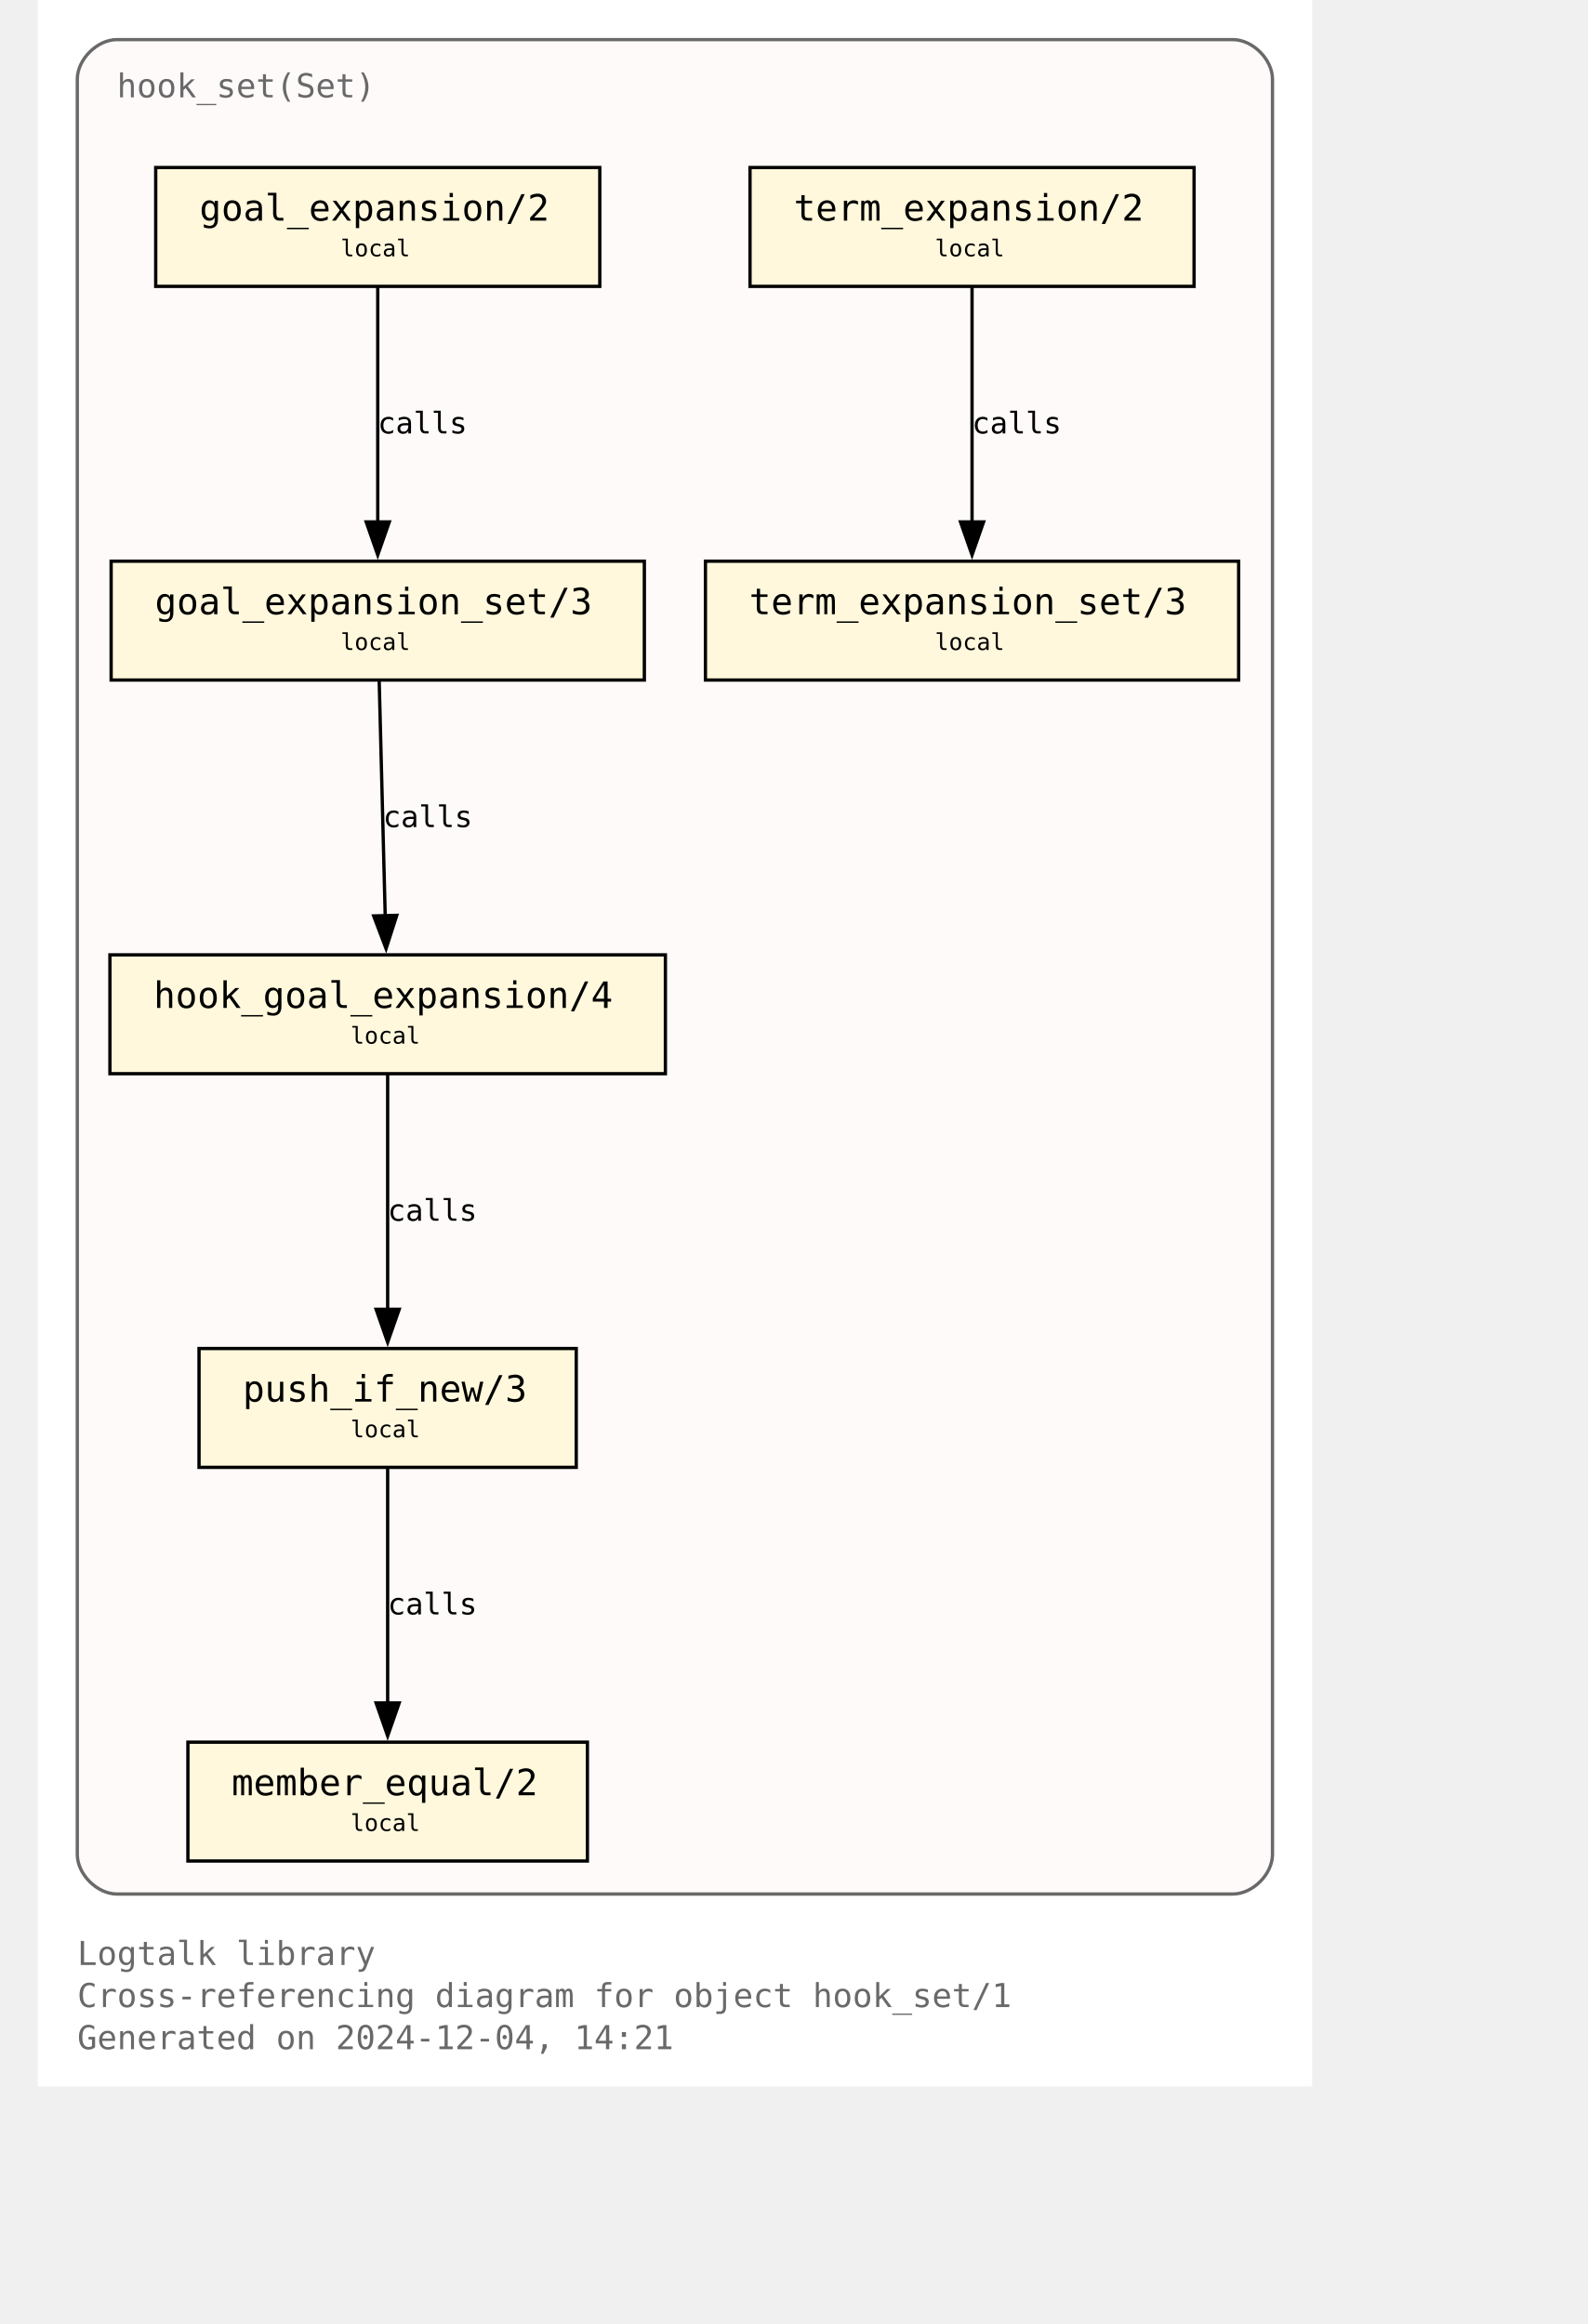
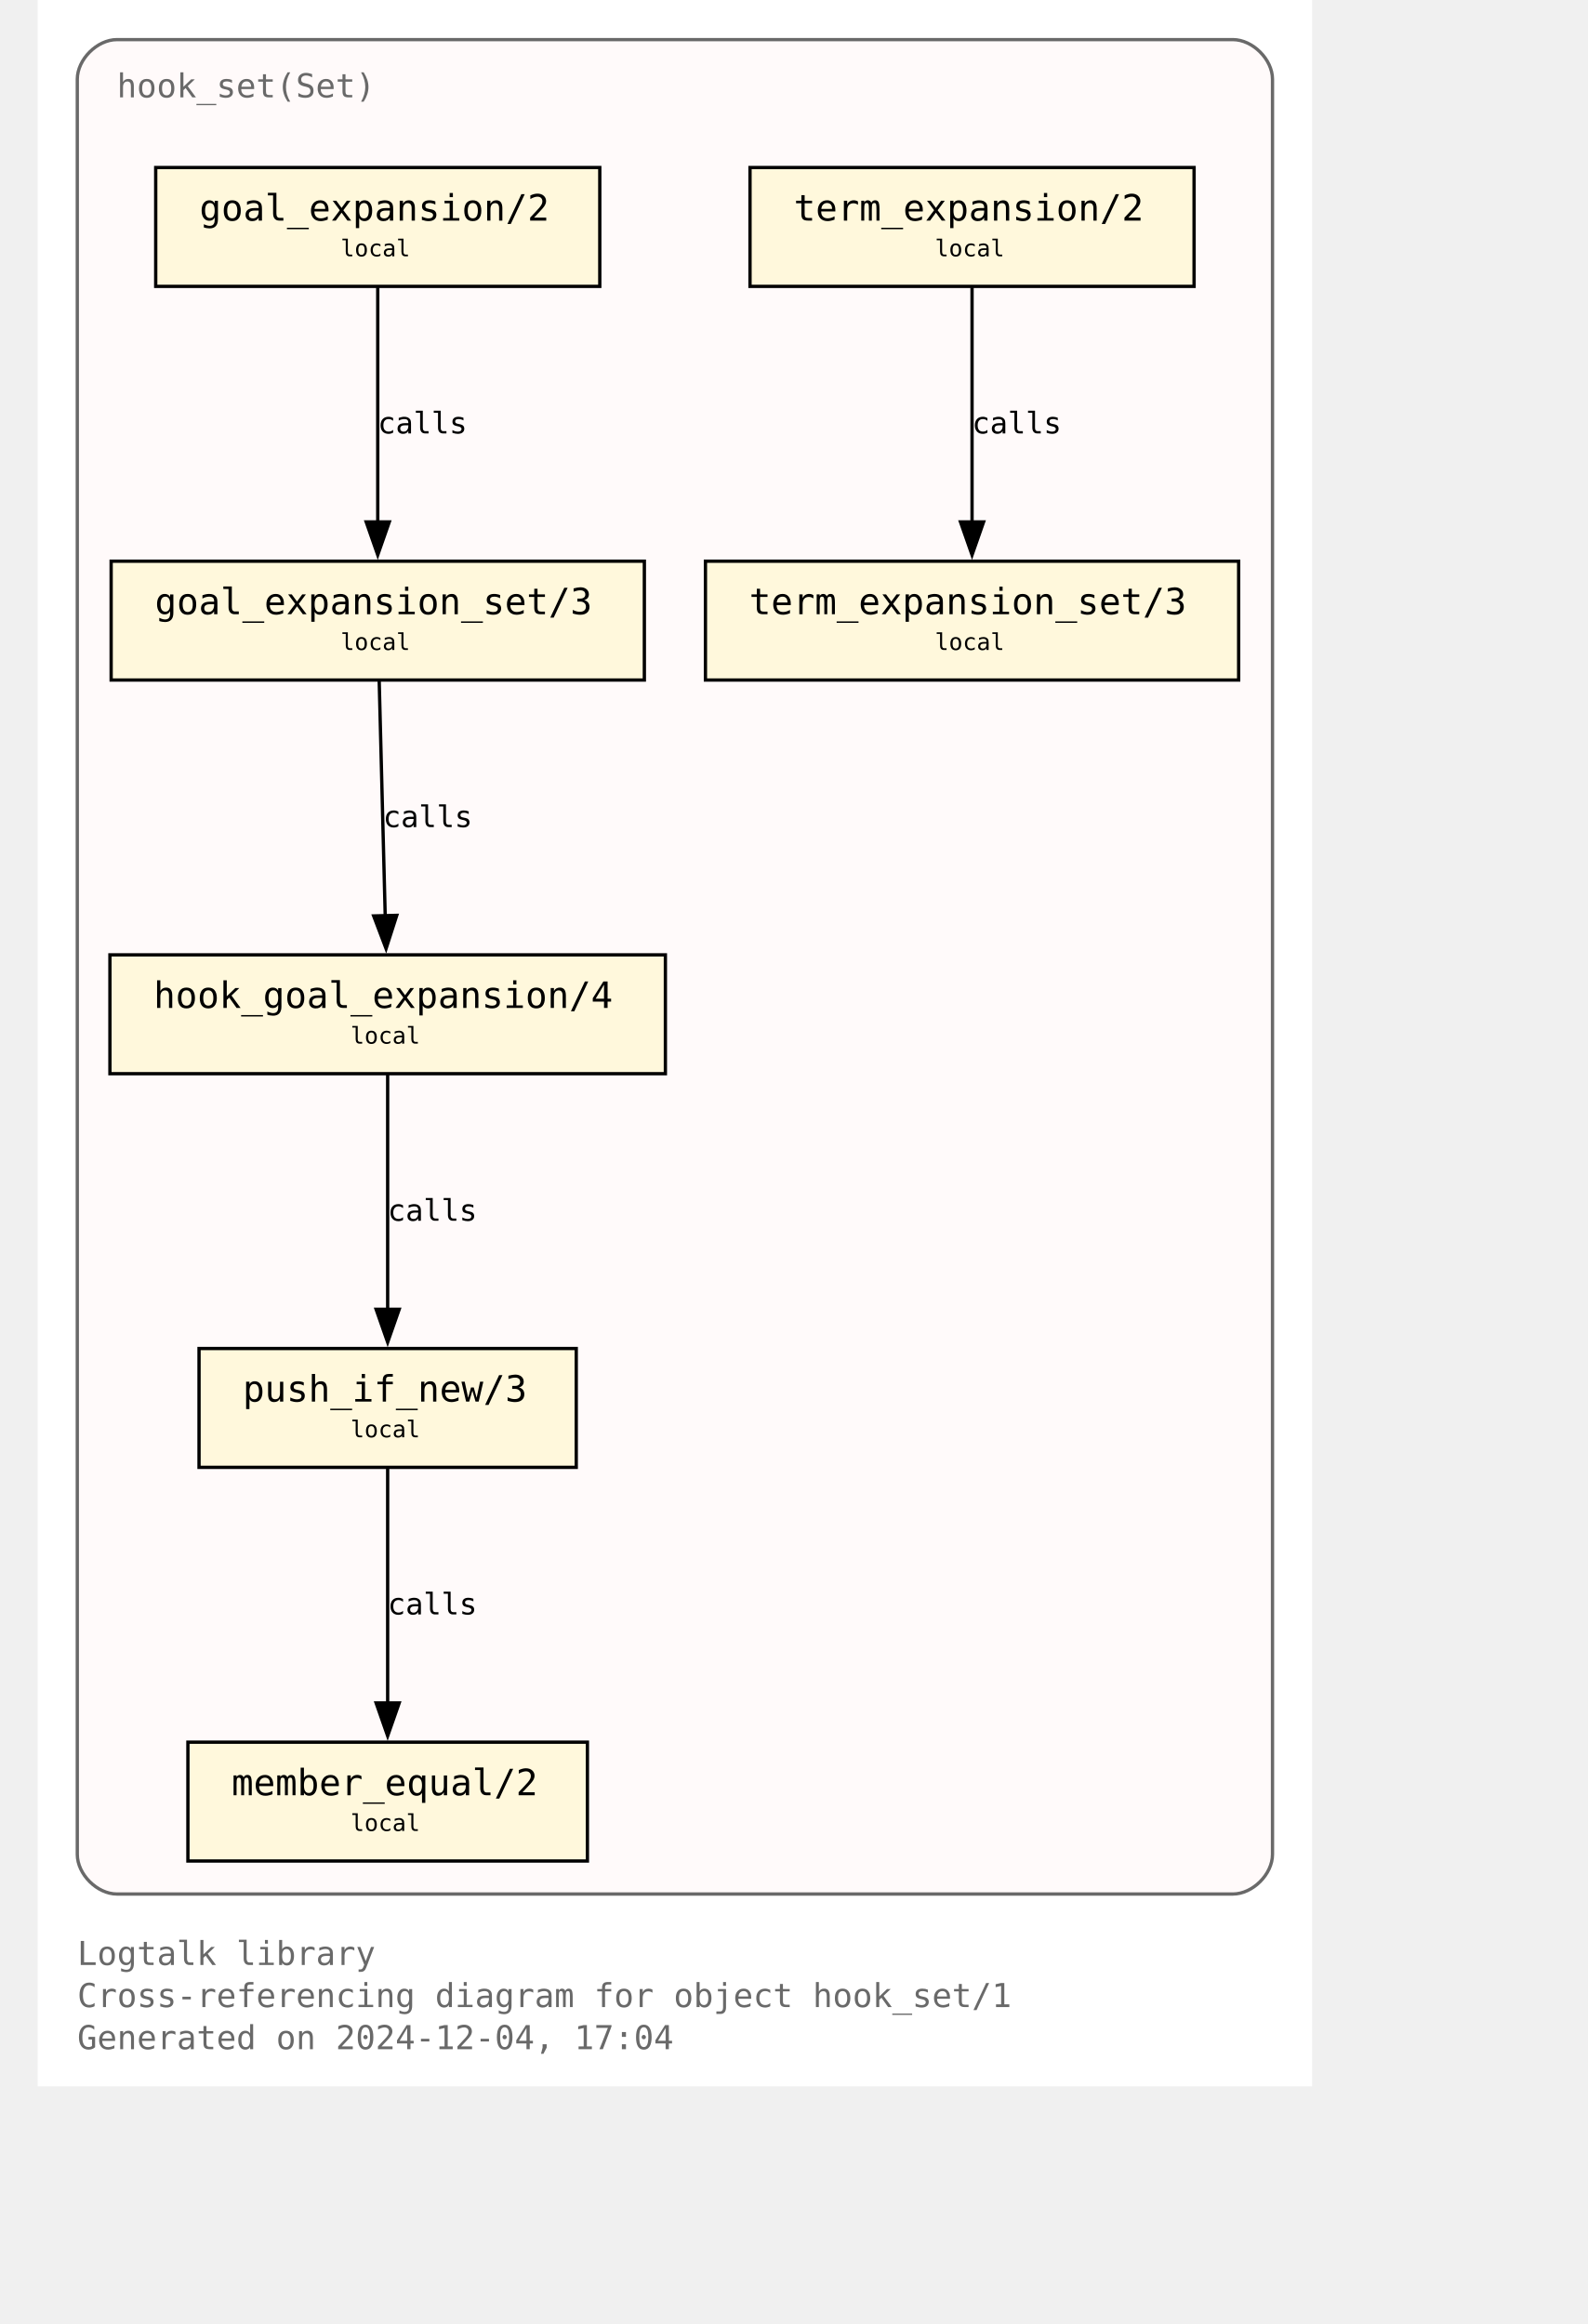
<svg xmlns="http://www.w3.org/2000/svg" xmlns:xlink="http://www.w3.org/1999/xlink" width="530pt" height="776pt" viewBox="72.00 72.00 458.00 704.00">
  <g id="graph0" class="graph" transform="scale(1 1) rotate(0) translate(76 700)">
    <polygon fill="white" stroke="none" points="-4,4 -4,-628 382,-628 382,4 -4,4" />
    <text text-anchor="start" x="8" y="-32.75" font-family="Monospace" font-size="10.00" fill="dimgray">Logtalk library</text>
    <text text-anchor="start" x="8" y="-20" font-family="Monospace" font-size="10.00" fill="dimgray">Cross-referencing diagram for object hook_set/1</text>
-     <text text-anchor="start" x="8" y="-7.25" font-family="Monospace" font-size="10.00" fill="dimgray">Generated on 2024-12-04, 14:21</text>
+     <text text-anchor="start" x="8" y="-7.25" font-family="Monospace" font-size="10.00" fill="dimgray">Generated on 2024-12-04, 17:04</text>
    <g id="clust1" class="cluster">
      <g id="a_clust1">
        <a xlink:title="hook_set(Set)">
          <path fill="snow" stroke="dimgray" d="M20,-54.25C20,-54.25 358,-54.25 358,-54.25 364,-54.25 370,-60.25 370,-66.25 370,-66.25 370,-604 370,-604 370,-610 364,-616 358,-616 358,-616 20,-616 20,-616 14,-616 8,-610 8,-604 8,-604 8,-66.25 8,-66.25 8,-60.25 14,-54.25 20,-54.25" />
          <g id="a_clust1_0">
-             <a xlink:href="https://github.com/LogtalkDotOrg/logtalk3/tree/988bd6706df383f0049ed9e7989110f628a53b10/library/hook_flows/hook_set.lgt" xlink:title="https://github.com/LogtalkDotOrg/logtalk3/tree/988bd6706df383f0049ed9e7989110f628a53b10/library/hook_flows/hook_set.lgt">
+             <a xlink:href="https://github.com/LogtalkDotOrg/logtalk3/tree/5754d80ab5059a587e46a40ae2791d9e7740a31a/library/hook_flows/hook_set.lgt" xlink:title="https://github.com/LogtalkDotOrg/logtalk3/tree/5754d80ab5059a587e46a40ae2791d9e7740a31a/library/hook_flows/hook_set.lgt">
              <text text-anchor="start" x="20" y="-598.5" font-family="Monospace" font-size="10.00" fill="dimgray">hook_set(Set)</text>
            </a>
          </g>
        </a>
      </g>
    </g>
    <g id="node1" class="node">
      <g id="a_node1">
-         <a xlink:href="https://github.com/LogtalkDotOrg/logtalk3/tree/988bd6706df383f0049ed9e7989110f628a53b10/library/hook_flows/hook_set.lgt#L52" xlink:title="https://github.com/LogtalkDotOrg/logtalk3/tree/988bd6706df383f0049ed9e7989110f628a53b10/library/hook_flows/hook_set.lgt#L52">
+         <a xlink:href="https://github.com/LogtalkDotOrg/logtalk3/tree/5754d80ab5059a587e46a40ae2791d9e7740a31a/library/hook_flows/hook_set.lgt#L52" xlink:title="https://github.com/LogtalkDotOrg/logtalk3/tree/5754d80ab5059a587e46a40ae2791d9e7740a31a/library/hook_flows/hook_set.lgt#L52">
          <polygon fill="cornsilk" stroke="black" points="166.25,-577.25 31.75,-577.25 31.75,-541.25 166.25,-541.25 166.25,-577.25" />
          <text text-anchor="start" x="39.75" y="-561.95" font-family="Monospace" font-size="9.00"> </text>
          <text text-anchor="start" x="45" y="-561.17" font-family="Monospace" font-size="11.00">goal_expansion/2</text>
          <text text-anchor="start" x="153" y="-561.95" font-family="Monospace" font-size="9.00"> </text>
          <text text-anchor="start" x="39.75" y="-549.58" font-family="Monospace" font-size="9.00"> </text>
          <text text-anchor="start" x="87.75" y="-550.35" font-family="Monospace" font-size="7.00">local</text>
          <text text-anchor="start" x="153" y="-549.58" font-family="Monospace" font-size="9.00"> </text>
        </a>
      </g>
    </g>
    <g id="node4" class="node">
      <g id="a_node4">
-         <a xlink:href="https://github.com/LogtalkDotOrg/logtalk3/tree/988bd6706df383f0049ed9e7989110f628a53b10/library/hook_flows/hook_set.lgt#L56" xlink:title="https://github.com/LogtalkDotOrg/logtalk3/tree/988bd6706df383f0049ed9e7989110f628a53b10/library/hook_flows/hook_set.lgt#L56">
+         <a xlink:href="https://github.com/LogtalkDotOrg/logtalk3/tree/5754d80ab5059a587e46a40ae2791d9e7740a31a/library/hook_flows/hook_set.lgt#L56" xlink:title="https://github.com/LogtalkDotOrg/logtalk3/tree/5754d80ab5059a587e46a40ae2791d9e7740a31a/library/hook_flows/hook_set.lgt#L56">
          <polygon fill="cornsilk" stroke="black" points="179.75,-458 18.25,-458 18.25,-422 179.75,-422 179.75,-458" />
          <text text-anchor="start" x="26.25" y="-442.7" font-family="Monospace" font-size="9.00"> </text>
          <text text-anchor="start" x="31.5" y="-441.93" font-family="Monospace" font-size="11.00">goal_expansion_set/3</text>
          <text text-anchor="start" x="166.5" y="-442.7" font-family="Monospace" font-size="9.00"> </text>
          <text text-anchor="start" x="26.25" y="-430.32" font-family="Monospace" font-size="9.00"> </text>
          <text text-anchor="start" x="87.75" y="-431.1" font-family="Monospace" font-size="7.00">local</text>
          <text text-anchor="start" x="166.5" y="-430.32" font-family="Monospace" font-size="9.00"> </text>
        </a>
      </g>
    </g>
    <g id="edge2" class="edge">
      <g id="a_edge2">
-         <a xlink:href="https://github.com/LogtalkDotOrg/logtalk3/tree/988bd6706df383f0049ed9e7989110f628a53b10/library/hook_flows/hook_set.lgt#L52" xlink:title="calls">
+         <a xlink:href="https://github.com/LogtalkDotOrg/logtalk3/tree/5754d80ab5059a587e46a40ae2791d9e7740a31a/library/hook_flows/hook_set.lgt#L52" xlink:title="calls">
          <path fill="none" stroke="black" d="M99,-540.95C99,-522.25 99,-492.12 99,-469.83" />
          <polygon fill="black" stroke="black" points="102.5,-469.89 99,-459.89 95.5,-469.89 102.5,-469.89" />
        </a>
      </g>
      <g id="a_edge2-label">
-         <a xlink:href="https://github.com/LogtalkDotOrg/logtalk3/tree/988bd6706df383f0049ed9e7989110f628a53b10/library/hook_flows/hook_set.lgt#L52" xlink:title="https://github.com/LogtalkDotOrg/logtalk3/tree/988bd6706df383f0049ed9e7989110f628a53b10/library/hook_flows/hook_set.lgt#L52">
+         <a xlink:href="https://github.com/LogtalkDotOrg/logtalk3/tree/5754d80ab5059a587e46a40ae2791d9e7740a31a/library/hook_flows/hook_set.lgt#L52" xlink:title="https://github.com/LogtalkDotOrg/logtalk3/tree/5754d80ab5059a587e46a40ae2791d9e7740a31a/library/hook_flows/hook_set.lgt#L52">
          <text text-anchor="start" x="99" y="-496.7" font-family="Monospace" font-size="9.00">calls</text>
        </a>
      </g>
    </g>
    <g id="node2" class="node">
      <g id="a_node2">
-         <a xlink:href="https://github.com/LogtalkDotOrg/logtalk3/tree/988bd6706df383f0049ed9e7989110f628a53b10/library/hook_flows/hook_set.lgt#L40" xlink:title="https://github.com/LogtalkDotOrg/logtalk3/tree/988bd6706df383f0049ed9e7989110f628a53b10/library/hook_flows/hook_set.lgt#L40">
+         <a xlink:href="https://github.com/LogtalkDotOrg/logtalk3/tree/5754d80ab5059a587e46a40ae2791d9e7740a31a/library/hook_flows/hook_set.lgt#L40" xlink:title="https://github.com/LogtalkDotOrg/logtalk3/tree/5754d80ab5059a587e46a40ae2791d9e7740a31a/library/hook_flows/hook_set.lgt#L40">
          <polygon fill="cornsilk" stroke="black" points="346.25,-577.25 211.75,-577.25 211.75,-541.25 346.25,-541.25 346.25,-577.25" />
          <text text-anchor="start" x="219.75" y="-561.95" font-family="Monospace" font-size="9.00"> </text>
          <text text-anchor="start" x="225" y="-561.17" font-family="Monospace" font-size="11.00">term_expansion/2</text>
          <text text-anchor="start" x="333" y="-561.95" font-family="Monospace" font-size="9.00"> </text>
          <text text-anchor="start" x="219.75" y="-549.58" font-family="Monospace" font-size="9.00"> </text>
          <text text-anchor="start" x="267.75" y="-550.35" font-family="Monospace" font-size="7.00">local</text>
          <text text-anchor="start" x="333" y="-549.58" font-family="Monospace" font-size="9.00"> </text>
        </a>
      </g>
    </g>
    <g id="node3" class="node">
      <g id="a_node3">
-         <a xlink:href="https://github.com/LogtalkDotOrg/logtalk3/tree/988bd6706df383f0049ed9e7989110f628a53b10/library/hook_flows/hook_set.lgt#L44" xlink:title="https://github.com/LogtalkDotOrg/logtalk3/tree/988bd6706df383f0049ed9e7989110f628a53b10/library/hook_flows/hook_set.lgt#L44">
+         <a xlink:href="https://github.com/LogtalkDotOrg/logtalk3/tree/5754d80ab5059a587e46a40ae2791d9e7740a31a/library/hook_flows/hook_set.lgt#L44" xlink:title="https://github.com/LogtalkDotOrg/logtalk3/tree/5754d80ab5059a587e46a40ae2791d9e7740a31a/library/hook_flows/hook_set.lgt#L44">
          <polygon fill="cornsilk" stroke="black" points="359.75,-458 198.25,-458 198.25,-422 359.75,-422 359.75,-458" />
          <text text-anchor="start" x="206.25" y="-442.7" font-family="Monospace" font-size="9.00"> </text>
          <text text-anchor="start" x="211.5" y="-441.93" font-family="Monospace" font-size="11.00">term_expansion_set/3</text>
          <text text-anchor="start" x="346.5" y="-442.7" font-family="Monospace" font-size="9.00"> </text>
          <text text-anchor="start" x="206.25" y="-430.32" font-family="Monospace" font-size="9.00"> </text>
          <text text-anchor="start" x="267.75" y="-431.1" font-family="Monospace" font-size="7.00">local</text>
          <text text-anchor="start" x="346.5" y="-430.32" font-family="Monospace" font-size="9.00"> </text>
        </a>
      </g>
    </g>
    <g id="edge1" class="edge">
      <g id="a_edge1">
-         <a xlink:href="https://github.com/LogtalkDotOrg/logtalk3/tree/988bd6706df383f0049ed9e7989110f628a53b10/library/hook_flows/hook_set.lgt#L40" xlink:title="calls">
+         <a xlink:href="https://github.com/LogtalkDotOrg/logtalk3/tree/5754d80ab5059a587e46a40ae2791d9e7740a31a/library/hook_flows/hook_set.lgt#L40" xlink:title="calls">
          <path fill="none" stroke="black" d="M279,-540.95C279,-522.25 279,-492.12 279,-469.83" />
          <polygon fill="black" stroke="black" points="282.5,-469.89 279,-459.89 275.5,-469.89 282.5,-469.89" />
        </a>
      </g>
      <g id="a_edge1-label">
-         <a xlink:href="https://github.com/LogtalkDotOrg/logtalk3/tree/988bd6706df383f0049ed9e7989110f628a53b10/library/hook_flows/hook_set.lgt#L40" xlink:title="https://github.com/LogtalkDotOrg/logtalk3/tree/988bd6706df383f0049ed9e7989110f628a53b10/library/hook_flows/hook_set.lgt#L40">
+         <a xlink:href="https://github.com/LogtalkDotOrg/logtalk3/tree/5754d80ab5059a587e46a40ae2791d9e7740a31a/library/hook_flows/hook_set.lgt#L40" xlink:title="https://github.com/LogtalkDotOrg/logtalk3/tree/5754d80ab5059a587e46a40ae2791d9e7740a31a/library/hook_flows/hook_set.lgt#L40">
          <text text-anchor="start" x="279" y="-496.7" font-family="Monospace" font-size="9.00">calls</text>
        </a>
      </g>
    </g>
    <g id="node5" class="node">
      <g id="a_node5">
-         <a xlink:href="https://github.com/LogtalkDotOrg/logtalk3/tree/988bd6706df383f0049ed9e7989110f628a53b10/library/hook_flows/hook_set.lgt#L63" xlink:title="https://github.com/LogtalkDotOrg/logtalk3/tree/988bd6706df383f0049ed9e7989110f628a53b10/library/hook_flows/hook_set.lgt#L63">
+         <a xlink:href="https://github.com/LogtalkDotOrg/logtalk3/tree/5754d80ab5059a587e46a40ae2791d9e7740a31a/library/hook_flows/hook_set.lgt#L63" xlink:title="https://github.com/LogtalkDotOrg/logtalk3/tree/5754d80ab5059a587e46a40ae2791d9e7740a31a/library/hook_flows/hook_set.lgt#L63">
          <polygon fill="cornsilk" stroke="black" points="186.12,-338.75 17.88,-338.75 17.88,-302.75 186.12,-302.75 186.12,-338.75" />
          <text text-anchor="start" x="25.88" y="-323.45" font-family="Monospace" font-size="9.00"> </text>
          <text text-anchor="start" x="31.12" y="-322.68" font-family="Monospace" font-size="11.00">hook_goal_expansion/4</text>
          <text text-anchor="start" x="172.88" y="-323.45" font-family="Monospace" font-size="9.00"> </text>
          <text text-anchor="start" x="25.88" y="-311.07" font-family="Monospace" font-size="9.00"> </text>
          <text text-anchor="start" x="90.75" y="-311.85" font-family="Monospace" font-size="7.00">local</text>
          <text text-anchor="start" x="172.88" y="-311.07" font-family="Monospace" font-size="9.00"> </text>
        </a>
      </g>
    </g>
    <g id="edge3" class="edge">
      <g id="a_edge3">
-         <a xlink:href="https://github.com/LogtalkDotOrg/logtalk3/tree/988bd6706df383f0049ed9e7989110f628a53b10/library/hook_flows/hook_set.lgt#L56" xlink:title="calls">
+         <a xlink:href="https://github.com/LogtalkDotOrg/logtalk3/tree/5754d80ab5059a587e46a40ae2791d9e7740a31a/library/hook_flows/hook_set.lgt#L56" xlink:title="calls">
          <path fill="none" stroke="black" d="M99.44,-421.7C99.92,-403 100.69,-372.87 101.26,-350.58" />
          <polygon fill="black" stroke="black" points="104.76,-350.72 101.52,-340.63 97.76,-350.54 104.76,-350.72" />
        </a>
      </g>
      <g id="a_edge3-label">
-         <a xlink:href="https://github.com/LogtalkDotOrg/logtalk3/tree/988bd6706df383f0049ed9e7989110f628a53b10/library/hook_flows/hook_set.lgt#L56" xlink:title="https://github.com/LogtalkDotOrg/logtalk3/tree/988bd6706df383f0049ed9e7989110f628a53b10/library/hook_flows/hook_set.lgt#L56">
+         <a xlink:href="https://github.com/LogtalkDotOrg/logtalk3/tree/5754d80ab5059a587e46a40ae2791d9e7740a31a/library/hook_flows/hook_set.lgt#L56" xlink:title="https://github.com/LogtalkDotOrg/logtalk3/tree/5754d80ab5059a587e46a40ae2791d9e7740a31a/library/hook_flows/hook_set.lgt#L56">
          <text text-anchor="start" x="100.59" y="-377.45" font-family="Monospace" font-size="9.00">calls</text>
        </a>
      </g>
    </g>
    <g id="node6" class="node">
      <g id="a_node6">
-         <a xlink:href="https://github.com/LogtalkDotOrg/logtalk3/tree/988bd6706df383f0049ed9e7989110f628a53b10/library/hook_flows/hook_set.lgt#L78" xlink:title="https://github.com/LogtalkDotOrg/logtalk3/tree/988bd6706df383f0049ed9e7989110f628a53b10/library/hook_flows/hook_set.lgt#L78">
+         <a xlink:href="https://github.com/LogtalkDotOrg/logtalk3/tree/5754d80ab5059a587e46a40ae2791d9e7740a31a/library/hook_flows/hook_set.lgt#L78" xlink:title="https://github.com/LogtalkDotOrg/logtalk3/tree/5754d80ab5059a587e46a40ae2791d9e7740a31a/library/hook_flows/hook_set.lgt#L78">
          <polygon fill="cornsilk" stroke="black" points="159.12,-219.5 44.87,-219.5 44.87,-183.5 159.12,-183.5 159.12,-219.5" />
          <text text-anchor="start" x="52.88" y="-204.2" font-family="Monospace" font-size="9.00"> </text>
          <text text-anchor="start" x="58.12" y="-203.43" font-family="Monospace" font-size="11.00">push_if_new/3</text>
          <text text-anchor="start" x="145.88" y="-204.2" font-family="Monospace" font-size="9.00"> </text>
          <text text-anchor="start" x="52.88" y="-191.82" font-family="Monospace" font-size="9.00"> </text>
          <text text-anchor="start" x="90.75" y="-192.6" font-family="Monospace" font-size="7.00">local</text>
          <text text-anchor="start" x="145.88" y="-191.82" font-family="Monospace" font-size="9.00"> </text>
        </a>
      </g>
    </g>
    <g id="edge4" class="edge">
      <g id="a_edge4">
-         <a xlink:href="https://github.com/LogtalkDotOrg/logtalk3/tree/988bd6706df383f0049ed9e7989110f628a53b10/library/hook_flows/hook_set.lgt#L63" xlink:title="calls">
+         <a xlink:href="https://github.com/LogtalkDotOrg/logtalk3/tree/5754d80ab5059a587e46a40ae2791d9e7740a31a/library/hook_flows/hook_set.lgt#L63" xlink:title="calls">
          <path fill="none" stroke="black" d="M102,-302.45C102,-283.75 102,-253.62 102,-231.33" />
          <polygon fill="black" stroke="black" points="105.5,-231.39 102,-221.39 98.5,-231.39 105.5,-231.39" />
        </a>
      </g>
      <g id="a_edge4-label">
-         <a xlink:href="https://github.com/LogtalkDotOrg/logtalk3/tree/988bd6706df383f0049ed9e7989110f628a53b10/library/hook_flows/hook_set.lgt#L63" xlink:title="https://github.com/LogtalkDotOrg/logtalk3/tree/988bd6706df383f0049ed9e7989110f628a53b10/library/hook_flows/hook_set.lgt#L63">
+         <a xlink:href="https://github.com/LogtalkDotOrg/logtalk3/tree/5754d80ab5059a587e46a40ae2791d9e7740a31a/library/hook_flows/hook_set.lgt#L63" xlink:title="https://github.com/LogtalkDotOrg/logtalk3/tree/5754d80ab5059a587e46a40ae2791d9e7740a31a/library/hook_flows/hook_set.lgt#L63">
          <text text-anchor="start" x="102" y="-258.2" font-family="Monospace" font-size="9.00">calls</text>
        </a>
      </g>
    </g>
    <g id="node7" class="node">
      <g id="a_node7">
-         <a xlink:href="https://github.com/LogtalkDotOrg/logtalk3/tree/988bd6706df383f0049ed9e7989110f628a53b10/library/hook_flows/hook_set.lgt#L81" xlink:title="https://github.com/LogtalkDotOrg/logtalk3/tree/988bd6706df383f0049ed9e7989110f628a53b10/library/hook_flows/hook_set.lgt#L81">
+         <a xlink:href="https://github.com/LogtalkDotOrg/logtalk3/tree/5754d80ab5059a587e46a40ae2791d9e7740a31a/library/hook_flows/hook_set.lgt#L81" xlink:title="https://github.com/LogtalkDotOrg/logtalk3/tree/5754d80ab5059a587e46a40ae2791d9e7740a31a/library/hook_flows/hook_set.lgt#L81">
          <polygon fill="cornsilk" stroke="black" points="162.5,-100.25 41.5,-100.25 41.5,-64.25 162.5,-64.25 162.5,-100.25" />
          <text text-anchor="start" x="49.5" y="-84.95" font-family="Monospace" font-size="9.00"> </text>
          <text text-anchor="start" x="54.75" y="-84.17" font-family="Monospace" font-size="11.00">member_equal/2</text>
          <text text-anchor="start" x="149.25" y="-84.95" font-family="Monospace" font-size="9.00"> </text>
          <text text-anchor="start" x="49.5" y="-72.58" font-family="Monospace" font-size="9.00"> </text>
          <text text-anchor="start" x="90.75" y="-73.35" font-family="Monospace" font-size="7.00">local</text>
          <text text-anchor="start" x="149.25" y="-72.58" font-family="Monospace" font-size="9.00"> </text>
        </a>
      </g>
    </g>
    <g id="edge5" class="edge">
      <g id="a_edge5">
-         <a xlink:href="https://github.com/LogtalkDotOrg/logtalk3/tree/988bd6706df383f0049ed9e7989110f628a53b10/library/hook_flows/hook_set.lgt#L78" xlink:title="calls">
+         <a xlink:href="https://github.com/LogtalkDotOrg/logtalk3/tree/5754d80ab5059a587e46a40ae2791d9e7740a31a/library/hook_flows/hook_set.lgt#L78" xlink:title="calls">
          <path fill="none" stroke="black" d="M102,-183.2C102,-164.5 102,-134.37 102,-112.08" />
          <polygon fill="black" stroke="black" points="105.5,-112.14 102,-102.14 98.5,-112.14 105.5,-112.14" />
        </a>
      </g>
      <g id="a_edge5-label">
-         <a xlink:href="https://github.com/LogtalkDotOrg/logtalk3/tree/988bd6706df383f0049ed9e7989110f628a53b10/library/hook_flows/hook_set.lgt#L78" xlink:title="https://github.com/LogtalkDotOrg/logtalk3/tree/988bd6706df383f0049ed9e7989110f628a53b10/library/hook_flows/hook_set.lgt#L78">
+         <a xlink:href="https://github.com/LogtalkDotOrg/logtalk3/tree/5754d80ab5059a587e46a40ae2791d9e7740a31a/library/hook_flows/hook_set.lgt#L78" xlink:title="https://github.com/LogtalkDotOrg/logtalk3/tree/5754d80ab5059a587e46a40ae2791d9e7740a31a/library/hook_flows/hook_set.lgt#L78">
          <text text-anchor="start" x="102" y="-138.95" font-family="Monospace" font-size="9.00">calls</text>
        </a>
      </g>
    </g>
  </g>
</svg>
